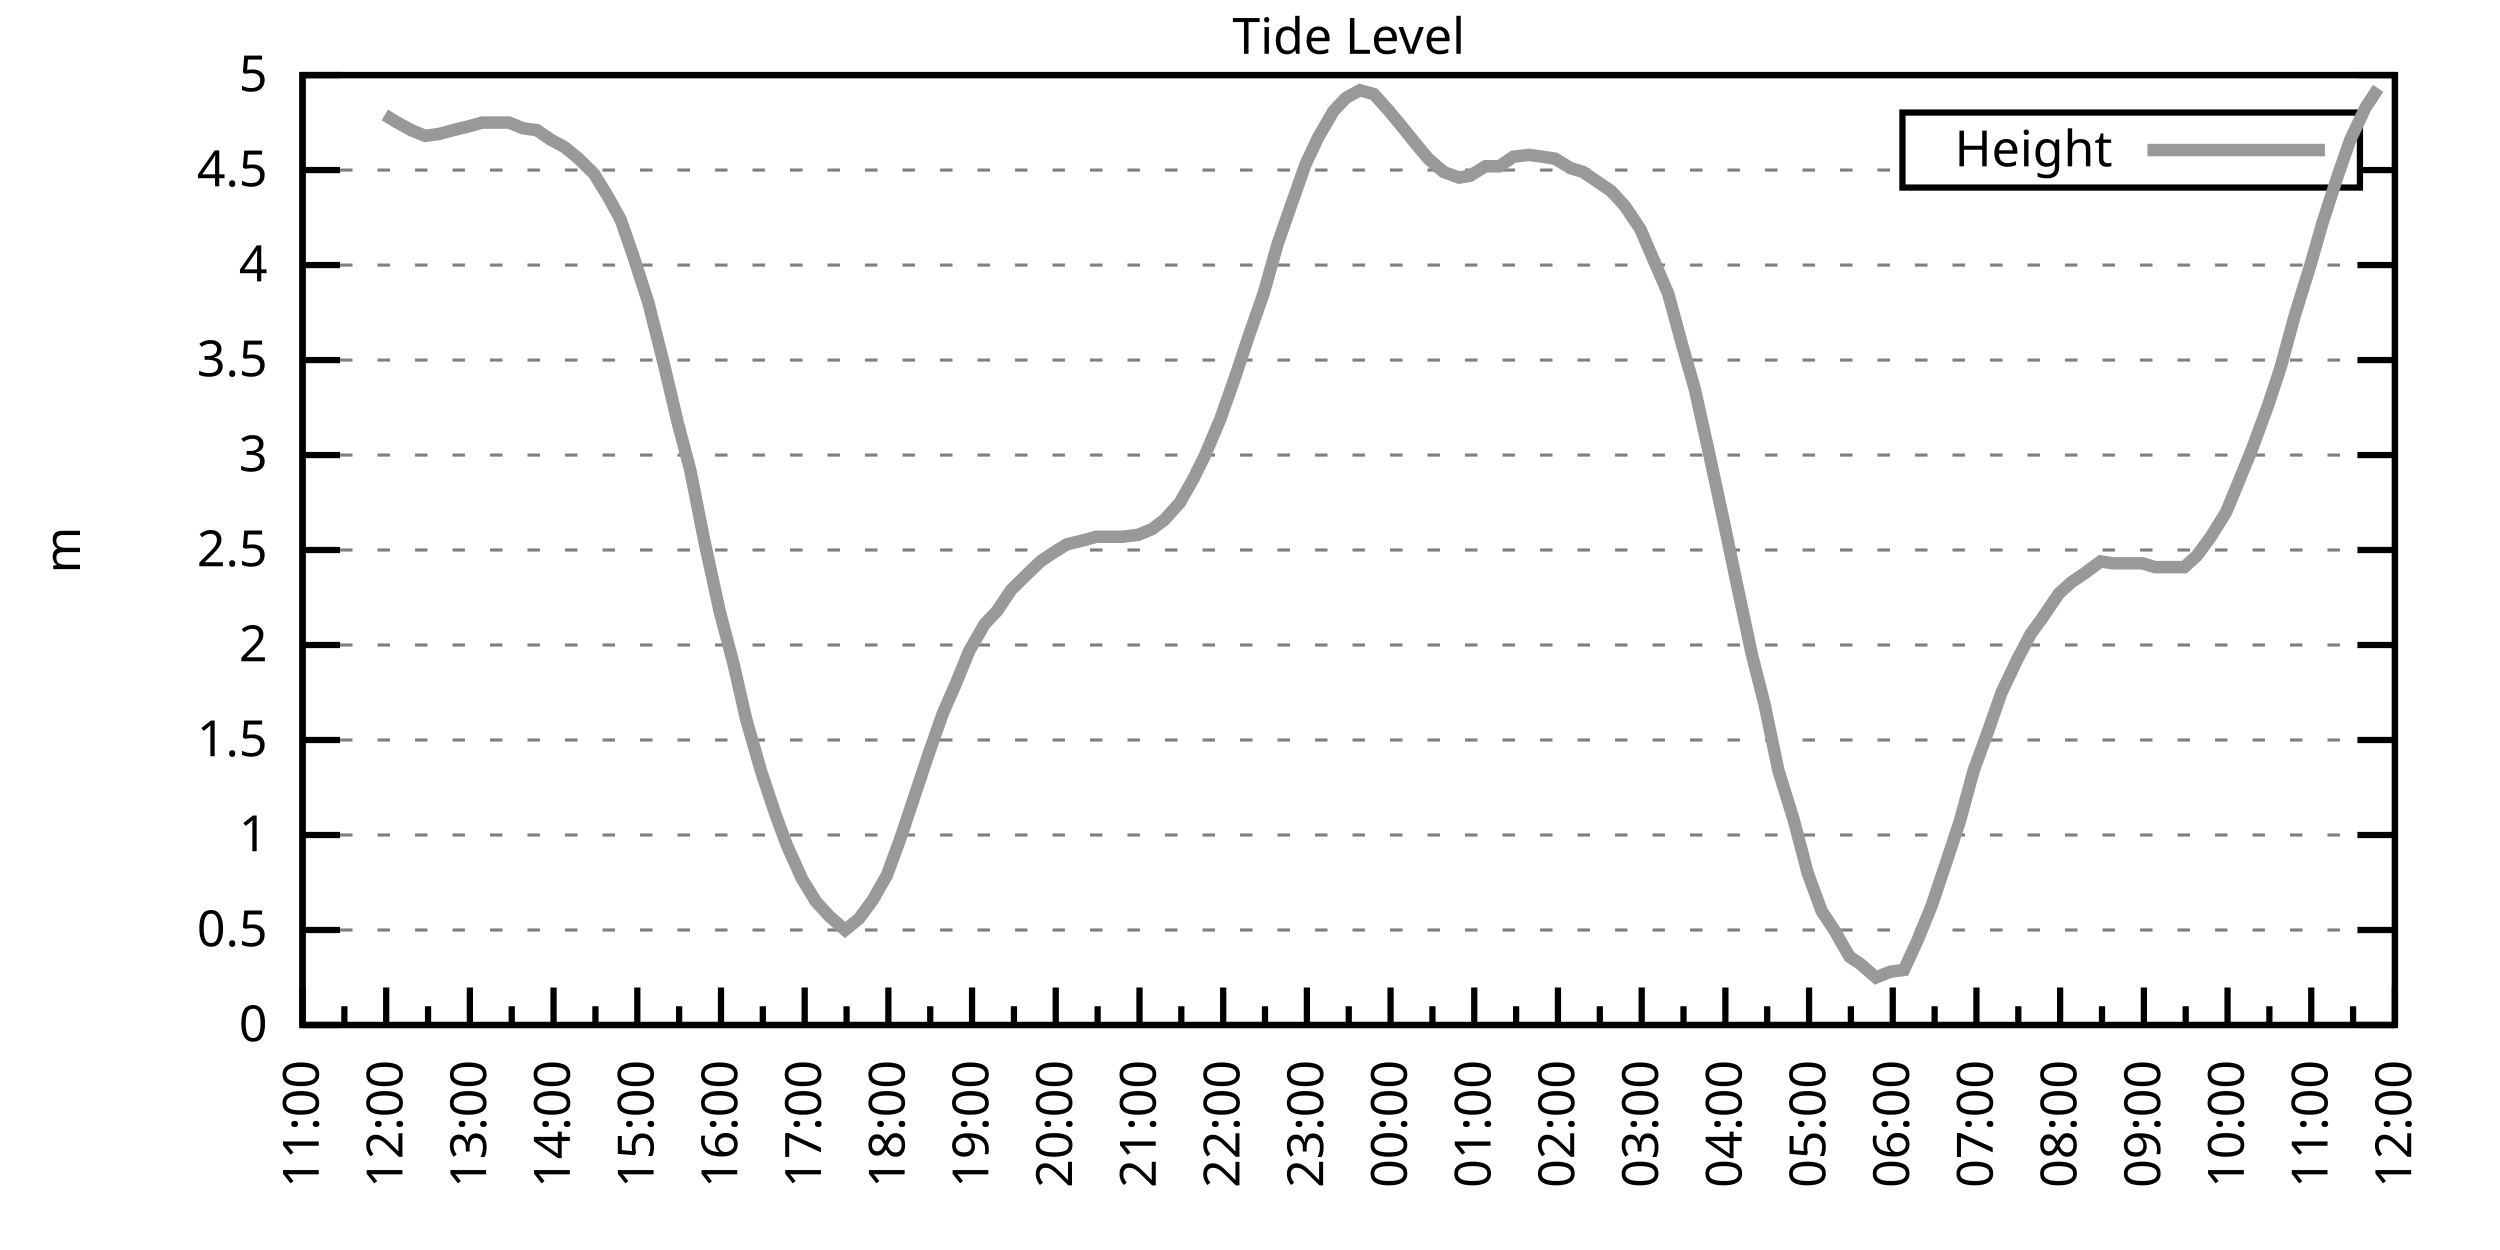
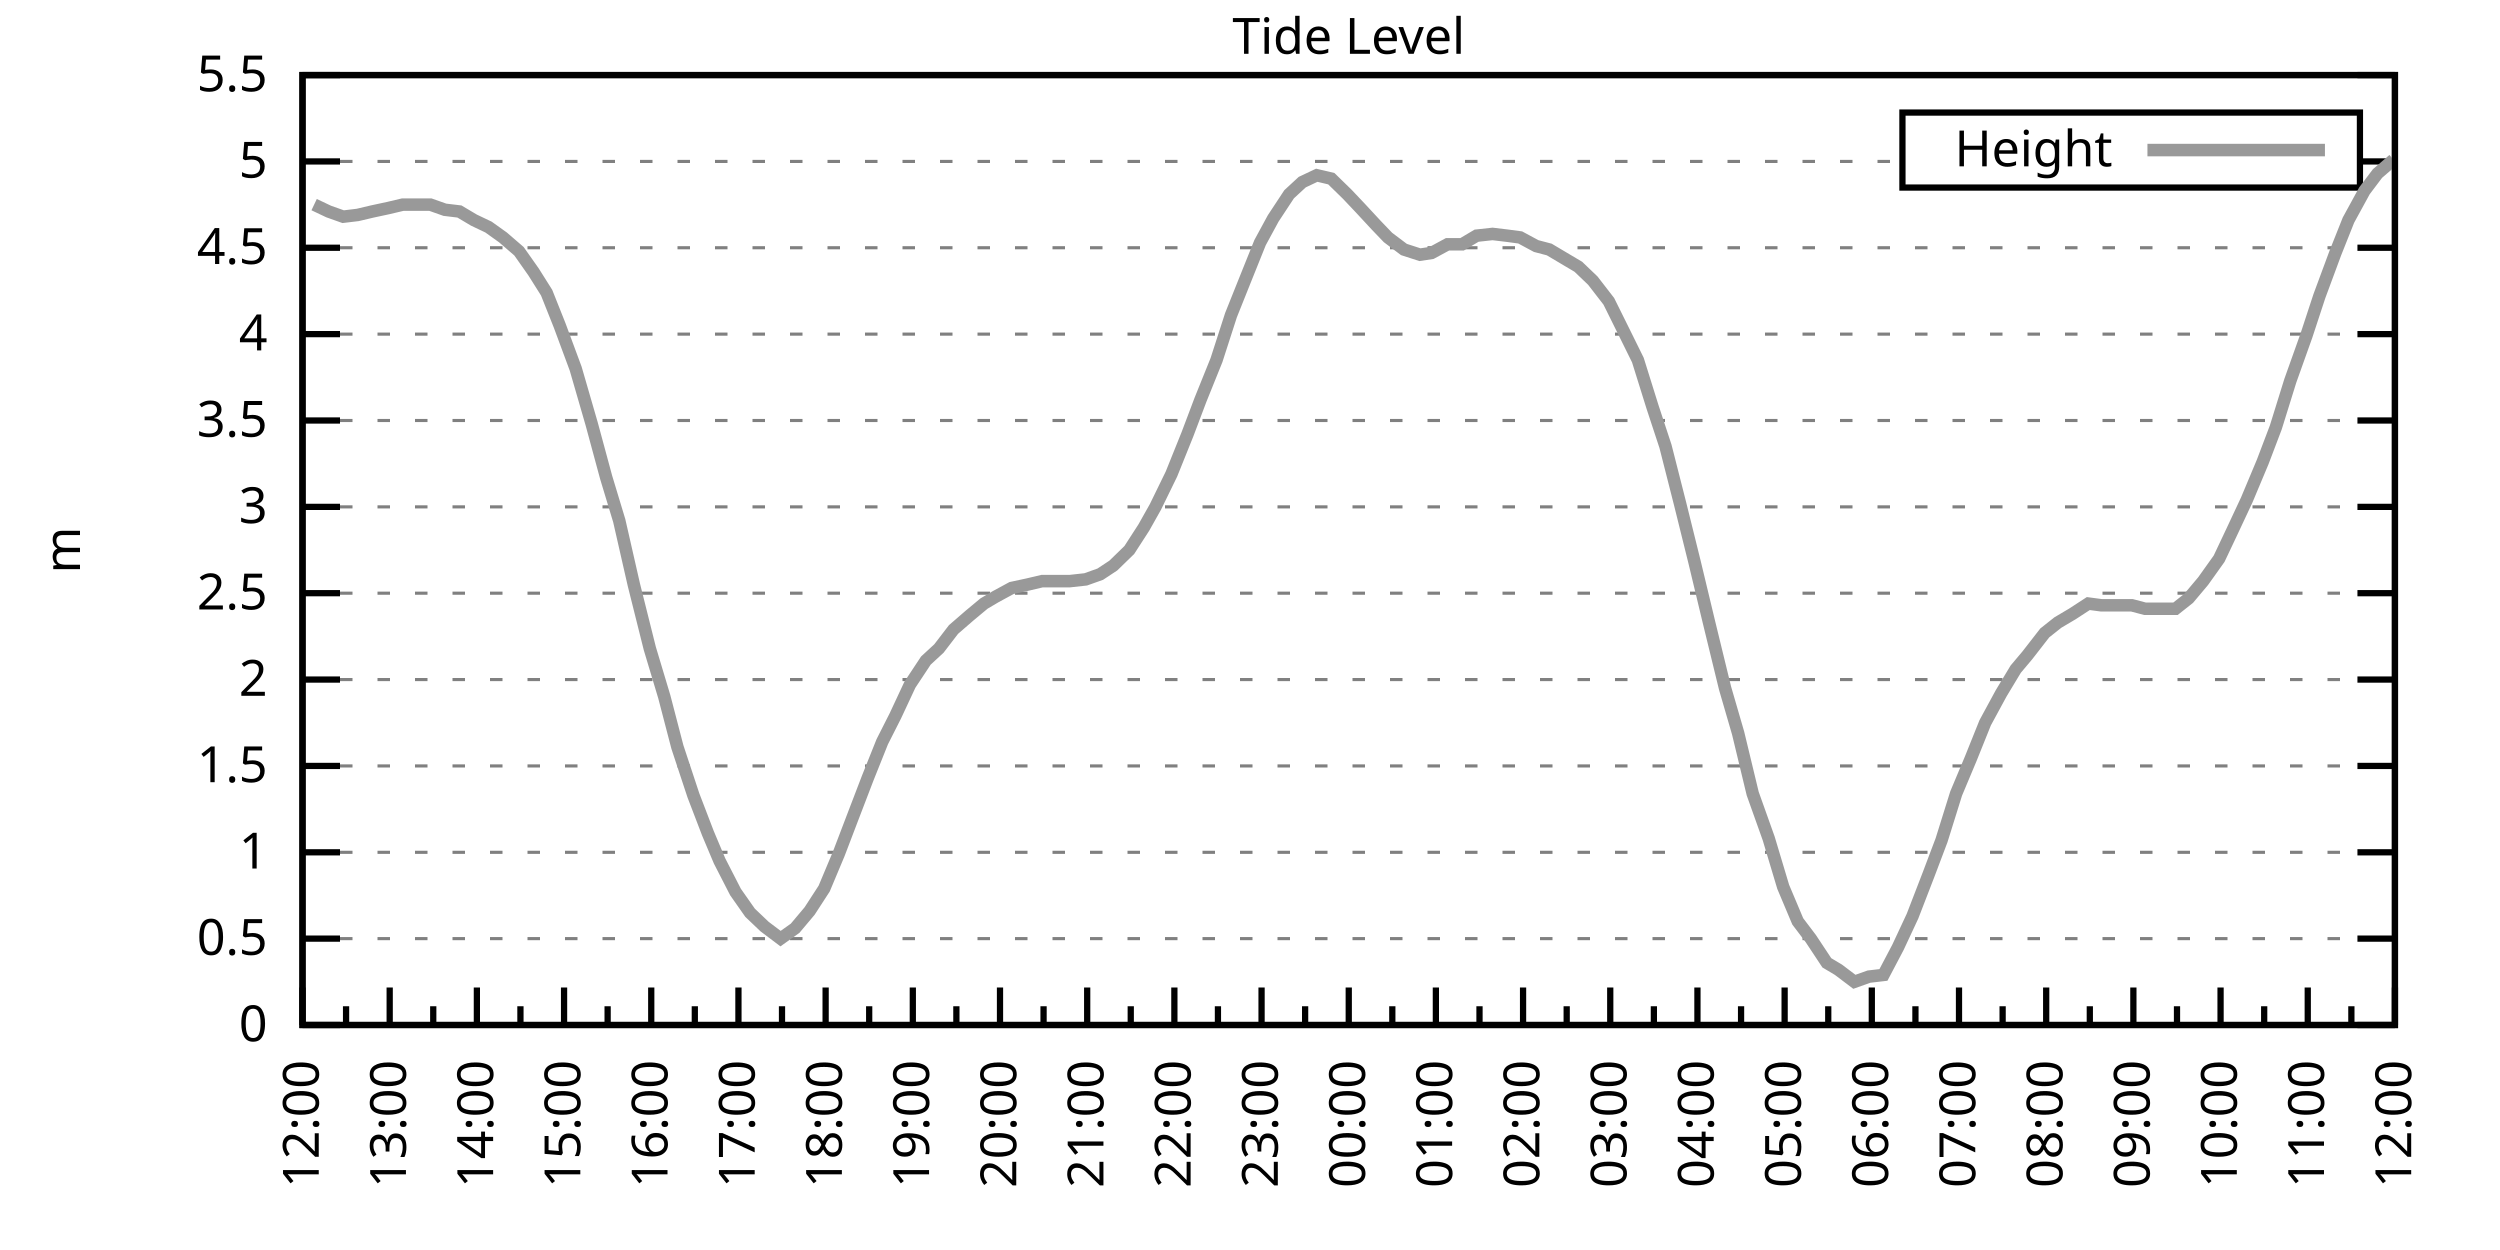
<svg xmlns="http://www.w3.org/2000/svg" xmlns:xlink="http://www.w3.org/1999/xlink" width="400" height="200" viewBox="0 0 400 200">
  <g id="gnuplot_canvas">
    <rect x="0" y="0" width="400" height="200" fill="none" />
    <defs>
      <circle id="gpDot" r="0.5" stroke-width="0.5" stroke="currentColor" />
      <path id="gpPt0" stroke-width="0.333" stroke="currentColor" d="M-1,0 h2 M0,-1 v2" />
      <path id="gpPt1" stroke-width="0.333" stroke="currentColor" d="M-1,-1 L1,1 M1,-1 L-1,1" />
      <path id="gpPt2" stroke-width="0.333" stroke="currentColor" d="M-1,0 L1,0 M0,-1 L0,1 M-1,-1 L1,1 M-1,1 L1,-1" />
      <rect id="gpPt3" stroke-width="0.333" stroke="currentColor" x="-1" y="-1" width="2" height="2" />
      <rect id="gpPt4" stroke-width="0.333" stroke="currentColor" fill="currentColor" x="-1" y="-1" width="2" height="2" />
      <circle id="gpPt5" stroke-width="0.333" stroke="currentColor" cx="0" cy="0" r="1" />
      <use xlink:href="#gpPt5" id="gpPt6" fill="currentColor" stroke="none" />
      <path id="gpPt7" stroke-width="0.333" stroke="currentColor" d="M0,-1.33 L-1.33,0.67 L1.33,0.67 z" />
      <use xlink:href="#gpPt7" id="gpPt8" fill="currentColor" stroke="none" />
      <use xlink:href="#gpPt7" id="gpPt9" stroke="currentColor" transform="rotate(180)" />
      <use xlink:href="#gpPt9" id="gpPt10" fill="currentColor" stroke="none" />
      <use xlink:href="#gpPt3" id="gpPt11" stroke="currentColor" transform="rotate(45)" />
      <use xlink:href="#gpPt11" id="gpPt12" fill="currentColor" stroke="none" />
      <path id="gpPt13" stroke-width="0.333" stroke="currentColor" d="M0,1.330 L1.265,0.411 L0.782,-1.067 L-0.782,-1.076 L-1.265,0.411 z" />
      <use xlink:href="#gpPt13" id="gpPt14" fill="currentColor" stroke="none" />
      <filter id="textbox" filterUnits="objectBoundingBox" x="0" y="0" height="1" width="1">
        <feFlood flood-color="white" flood-opacity="1" result="bgnd" />
        <feComposite in="SourceGraphic" in2="bgnd" operator="atop" />
      </filter>
      <filter id="greybox" filterUnits="objectBoundingBox" x="0" y="0" height="1" width="1">
        <feFlood flood-color="lightgrey" flood-opacity="1" result="grey" />
        <feComposite in="SourceGraphic" in2="grey" operator="atop" />
      </filter>
    </defs>
    <g fill="none" color="white" stroke="currentColor" stroke-width="1.00" stroke-linecap="butt" stroke-linejoin="miter">
</g>
    <g fill="none" color="black" stroke="currentColor" stroke-width="1.00" stroke-linecap="butt" stroke-linejoin="miter">
      <g stroke="none" shape-rendering="crispEdges">
        <polygon fill="rgb(255, 255, 255)" points="48.40,164.00 383.18,164.00 383.18,12.02 48.40,12.02 " />
      </g>
    </g>
    <g fill="none" color="black" stroke="currentColor" stroke-width="1.00" stroke-linecap="butt" stroke-linejoin="miter">
</g>
    <g fill="none" color="black" stroke="black" stroke-width="0.50" stroke-linecap="butt" stroke-linejoin="miter">
</g>
    <g fill="none" color="gray" stroke="currentColor" stroke-width="0.50" stroke-linecap="butt" stroke-linejoin="miter">
      <path stroke="gray" stroke-dasharray="2,4" class="gridline" d="M48.40,164.00 L383.19,164.00  " />
    </g>
    <g fill="none" color="gray" stroke="gray" stroke-width="1.00" stroke-linecap="butt" stroke-linejoin="miter">
</g>
    <g fill="none" color="black" stroke="currentColor" stroke-width="1.00" stroke-linecap="butt" stroke-linejoin="miter">
      <path stroke="black" d="M48.40,164.00 L54.40,164.00 M383.19,164.00 L377.19,164.00  " />
      <g transform="translate(42.80,166.60)" stroke="none" fill="black" font-family="Sans" font-size="8.00" text-anchor="end">
        <text>
          <tspan font-family="Sans"> 0</tspan>
        </text>
      </g>
    </g>
    <g fill="none" color="black" stroke="currentColor" stroke-width="1.00" stroke-linecap="butt" stroke-linejoin="miter">
</g>
    <g fill="none" color="black" stroke="black" stroke-width="0.50" stroke-linecap="butt" stroke-linejoin="miter">
</g>
    <g fill="none" color="gray" stroke="currentColor" stroke-width="0.50" stroke-linecap="butt" stroke-linejoin="miter">
-       <path stroke="gray" stroke-dasharray="2,4" class="gridline" d="M48.40,148.80 L383.19,148.80  " />
-     </g>
-     <g fill="none" color="gray" stroke="gray" stroke-width="1.00" stroke-linecap="butt" stroke-linejoin="miter">
- </g>
-     <g fill="none" color="black" stroke="currentColor" stroke-width="1.00" stroke-linecap="butt" stroke-linejoin="miter">
-       <path stroke="black" d="M48.40,148.80 L54.40,148.80 M383.19,148.80 L377.19,148.80  " />
-       <g transform="translate(42.80,151.40)" stroke="none" fill="black" font-family="Sans" font-size="8.00" text-anchor="end">
+       <path stroke="gray" stroke-dasharray="2,4" class="gridline" d="M48.40,150.18 L383.19,150.18  " />
+     </g>
+     <g fill="none" color="gray" stroke="gray" stroke-width="1.00" stroke-linecap="butt" stroke-linejoin="miter">
+ </g>
+     <g fill="none" color="black" stroke="currentColor" stroke-width="1.00" stroke-linecap="butt" stroke-linejoin="miter">
+       <path stroke="black" d="M48.40,150.18 L54.40,150.18 M383.19,150.18 L377.19,150.18  " />
+       <g transform="translate(42.80,152.78)" stroke="none" fill="black" font-family="Sans" font-size="8.00" text-anchor="end">
        <text>
          <tspan font-family="Sans"> 0.5</tspan>
        </text>
      </g>
    </g>
    <g fill="none" color="black" stroke="currentColor" stroke-width="1.00" stroke-linecap="butt" stroke-linejoin="miter">
</g>
    <g fill="none" color="black" stroke="black" stroke-width="0.50" stroke-linecap="butt" stroke-linejoin="miter">
</g>
    <g fill="none" color="gray" stroke="currentColor" stroke-width="0.50" stroke-linecap="butt" stroke-linejoin="miter">
-       <path stroke="gray" stroke-dasharray="2,4" class="gridline" d="M48.40,133.60 L383.19,133.60  " />
-     </g>
-     <g fill="none" color="gray" stroke="gray" stroke-width="1.00" stroke-linecap="butt" stroke-linejoin="miter">
- </g>
-     <g fill="none" color="black" stroke="currentColor" stroke-width="1.00" stroke-linecap="butt" stroke-linejoin="miter">
-       <path stroke="black" d="M48.40,133.60 L54.40,133.60 M383.19,133.60 L377.19,133.60  " />
-       <g transform="translate(42.80,136.20)" stroke="none" fill="black" font-family="Sans" font-size="8.00" text-anchor="end">
+       <path stroke="gray" stroke-dasharray="2,4" class="gridline" d="M48.40,136.37 L383.19,136.37  " />
+     </g>
+     <g fill="none" color="gray" stroke="gray" stroke-width="1.00" stroke-linecap="butt" stroke-linejoin="miter">
+ </g>
+     <g fill="none" color="black" stroke="currentColor" stroke-width="1.00" stroke-linecap="butt" stroke-linejoin="miter">
+       <path stroke="black" d="M48.40,136.37 L54.40,136.37 M383.19,136.37 L377.19,136.37  " />
+       <g transform="translate(42.80,138.97)" stroke="none" fill="black" font-family="Sans" font-size="8.00" text-anchor="end">
        <text>
          <tspan font-family="Sans"> 1</tspan>
        </text>
      </g>
    </g>
    <g fill="none" color="black" stroke="currentColor" stroke-width="1.00" stroke-linecap="butt" stroke-linejoin="miter">
</g>
    <g fill="none" color="black" stroke="black" stroke-width="0.50" stroke-linecap="butt" stroke-linejoin="miter">
</g>
    <g fill="none" color="gray" stroke="currentColor" stroke-width="0.50" stroke-linecap="butt" stroke-linejoin="miter">
-       <path stroke="gray" stroke-dasharray="2,4" class="gridline" d="M48.40,118.40 L383.19,118.40  " />
-     </g>
-     <g fill="none" color="gray" stroke="gray" stroke-width="1.00" stroke-linecap="butt" stroke-linejoin="miter">
- </g>
-     <g fill="none" color="black" stroke="currentColor" stroke-width="1.00" stroke-linecap="butt" stroke-linejoin="miter">
-       <path stroke="black" d="M48.40,118.40 L54.40,118.40 M383.19,118.40 L377.19,118.40  " />
-       <g transform="translate(42.80,121.00)" stroke="none" fill="black" font-family="Sans" font-size="8.00" text-anchor="end">
+       <path stroke="gray" stroke-dasharray="2,4" class="gridline" d="M48.40,122.55 L383.19,122.55  " />
+     </g>
+     <g fill="none" color="gray" stroke="gray" stroke-width="1.00" stroke-linecap="butt" stroke-linejoin="miter">
+ </g>
+     <g fill="none" color="black" stroke="currentColor" stroke-width="1.00" stroke-linecap="butt" stroke-linejoin="miter">
+       <path stroke="black" d="M48.40,122.55 L54.40,122.55 M383.19,122.55 L377.19,122.55  " />
+       <g transform="translate(42.80,125.15)" stroke="none" fill="black" font-family="Sans" font-size="8.00" text-anchor="end">
        <text>
          <tspan font-family="Sans"> 1.5</tspan>
        </text>
      </g>
    </g>
    <g fill="none" color="black" stroke="currentColor" stroke-width="1.00" stroke-linecap="butt" stroke-linejoin="miter">
</g>
    <g fill="none" color="black" stroke="black" stroke-width="0.50" stroke-linecap="butt" stroke-linejoin="miter">
</g>
    <g fill="none" color="gray" stroke="currentColor" stroke-width="0.50" stroke-linecap="butt" stroke-linejoin="miter">
-       <path stroke="gray" stroke-dasharray="2,4" class="gridline" d="M48.40,103.20 L383.19,103.20  " />
-     </g>
-     <g fill="none" color="gray" stroke="gray" stroke-width="1.00" stroke-linecap="butt" stroke-linejoin="miter">
- </g>
-     <g fill="none" color="black" stroke="currentColor" stroke-width="1.00" stroke-linecap="butt" stroke-linejoin="miter">
-       <path stroke="black" d="M48.40,103.20 L54.40,103.20 M383.19,103.20 L377.19,103.20  " />
-       <g transform="translate(42.80,105.80)" stroke="none" fill="black" font-family="Sans" font-size="8.00" text-anchor="end">
+       <path stroke="gray" stroke-dasharray="2,4" class="gridline" d="M48.40,108.73 L383.19,108.73  " />
+     </g>
+     <g fill="none" color="gray" stroke="gray" stroke-width="1.00" stroke-linecap="butt" stroke-linejoin="miter">
+ </g>
+     <g fill="none" color="black" stroke="currentColor" stroke-width="1.00" stroke-linecap="butt" stroke-linejoin="miter">
+       <path stroke="black" d="M48.40,108.73 L54.40,108.73 M383.19,108.73 L377.19,108.73  " />
+       <g transform="translate(42.80,111.33)" stroke="none" fill="black" font-family="Sans" font-size="8.00" text-anchor="end">
        <text>
          <tspan font-family="Sans"> 2</tspan>
        </text>
      </g>
    </g>
    <g fill="none" color="black" stroke="currentColor" stroke-width="1.00" stroke-linecap="butt" stroke-linejoin="miter">
</g>
    <g fill="none" color="black" stroke="black" stroke-width="0.50" stroke-linecap="butt" stroke-linejoin="miter">
</g>
    <g fill="none" color="gray" stroke="currentColor" stroke-width="0.50" stroke-linecap="butt" stroke-linejoin="miter">
-       <path stroke="gray" stroke-dasharray="2,4" class="gridline" d="M48.40,88.00 L383.19,88.00  " />
-     </g>
-     <g fill="none" color="gray" stroke="gray" stroke-width="1.00" stroke-linecap="butt" stroke-linejoin="miter">
- </g>
-     <g fill="none" color="black" stroke="currentColor" stroke-width="1.00" stroke-linecap="butt" stroke-linejoin="miter">
-       <path stroke="black" d="M48.40,88.00 L54.40,88.00 M383.19,88.00 L377.19,88.00  " />
-       <g transform="translate(42.80,90.60)" stroke="none" fill="black" font-family="Sans" font-size="8.00" text-anchor="end">
+       <path stroke="gray" stroke-dasharray="2,4" class="gridline" d="M48.40,94.91 L383.19,94.91  " />
+     </g>
+     <g fill="none" color="gray" stroke="gray" stroke-width="1.00" stroke-linecap="butt" stroke-linejoin="miter">
+ </g>
+     <g fill="none" color="black" stroke="currentColor" stroke-width="1.00" stroke-linecap="butt" stroke-linejoin="miter">
+       <path stroke="black" d="M48.40,94.91 L54.40,94.91 M383.19,94.91 L377.19,94.91  " />
+       <g transform="translate(42.80,97.51)" stroke="none" fill="black" font-family="Sans" font-size="8.00" text-anchor="end">
        <text>
          <tspan font-family="Sans"> 2.5</tspan>
        </text>
      </g>
    </g>
    <g fill="none" color="black" stroke="currentColor" stroke-width="1.00" stroke-linecap="butt" stroke-linejoin="miter">
</g>
    <g fill="none" color="black" stroke="black" stroke-width="0.50" stroke-linecap="butt" stroke-linejoin="miter">
</g>
    <g fill="none" color="gray" stroke="currentColor" stroke-width="0.50" stroke-linecap="butt" stroke-linejoin="miter">
-       <path stroke="gray" stroke-dasharray="2,4" class="gridline" d="M48.40,72.81 L383.19,72.81  " />
-     </g>
-     <g fill="none" color="gray" stroke="gray" stroke-width="1.00" stroke-linecap="butt" stroke-linejoin="miter">
- </g>
-     <g fill="none" color="black" stroke="currentColor" stroke-width="1.00" stroke-linecap="butt" stroke-linejoin="miter">
-       <path stroke="black" d="M48.40,72.81 L54.40,72.81 M383.19,72.81 L377.19,72.81  " />
-       <g transform="translate(42.80,75.41)" stroke="none" fill="black" font-family="Sans" font-size="8.00" text-anchor="end">
+       <path stroke="gray" stroke-dasharray="2,4" class="gridline" d="M48.40,81.10 L383.19,81.10  " />
+     </g>
+     <g fill="none" color="gray" stroke="gray" stroke-width="1.00" stroke-linecap="butt" stroke-linejoin="miter">
+ </g>
+     <g fill="none" color="black" stroke="currentColor" stroke-width="1.00" stroke-linecap="butt" stroke-linejoin="miter">
+       <path stroke="black" d="M48.40,81.10 L54.40,81.10 M383.19,81.10 L377.19,81.10  " />
+       <g transform="translate(42.80,83.70)" stroke="none" fill="black" font-family="Sans" font-size="8.00" text-anchor="end">
        <text>
          <tspan font-family="Sans"> 3</tspan>
        </text>
      </g>
    </g>
    <g fill="none" color="black" stroke="currentColor" stroke-width="1.00" stroke-linecap="butt" stroke-linejoin="miter">
</g>
    <g fill="none" color="black" stroke="black" stroke-width="0.50" stroke-linecap="butt" stroke-linejoin="miter">
</g>
    <g fill="none" color="gray" stroke="currentColor" stroke-width="0.50" stroke-linecap="butt" stroke-linejoin="miter">
-       <path stroke="gray" stroke-dasharray="2,4" class="gridline" d="M48.40,57.61 L383.19,57.61  " />
-     </g>
-     <g fill="none" color="gray" stroke="gray" stroke-width="1.00" stroke-linecap="butt" stroke-linejoin="miter">
- </g>
-     <g fill="none" color="black" stroke="currentColor" stroke-width="1.00" stroke-linecap="butt" stroke-linejoin="miter">
-       <path stroke="black" d="M48.40,57.61 L54.40,57.61 M383.19,57.61 L377.19,57.61  " />
-       <g transform="translate(42.80,60.21)" stroke="none" fill="black" font-family="Sans" font-size="8.00" text-anchor="end">
+       <path stroke="gray" stroke-dasharray="2,4" class="gridline" d="M48.40,67.28 L383.19,67.28  " />
+     </g>
+     <g fill="none" color="gray" stroke="gray" stroke-width="1.00" stroke-linecap="butt" stroke-linejoin="miter">
+ </g>
+     <g fill="none" color="black" stroke="currentColor" stroke-width="1.00" stroke-linecap="butt" stroke-linejoin="miter">
+       <path stroke="black" d="M48.40,67.28 L54.40,67.28 M383.19,67.28 L377.19,67.28  " />
+       <g transform="translate(42.80,69.88)" stroke="none" fill="black" font-family="Sans" font-size="8.00" text-anchor="end">
        <text>
          <tspan font-family="Sans"> 3.5</tspan>
        </text>
      </g>
    </g>
    <g fill="none" color="black" stroke="currentColor" stroke-width="1.00" stroke-linecap="butt" stroke-linejoin="miter">
</g>
    <g fill="none" color="black" stroke="black" stroke-width="0.50" stroke-linecap="butt" stroke-linejoin="miter">
</g>
    <g fill="none" color="gray" stroke="currentColor" stroke-width="0.50" stroke-linecap="butt" stroke-linejoin="miter">
-       <path stroke="gray" stroke-dasharray="2,4" class="gridline" d="M48.40,42.41 L383.19,42.41  " />
-     </g>
-     <g fill="none" color="gray" stroke="gray" stroke-width="1.00" stroke-linecap="butt" stroke-linejoin="miter">
- </g>
-     <g fill="none" color="black" stroke="currentColor" stroke-width="1.00" stroke-linecap="butt" stroke-linejoin="miter">
-       <path stroke="black" d="M48.40,42.41 L54.40,42.41 M383.19,42.41 L377.19,42.41  " />
-       <g transform="translate(42.80,45.01)" stroke="none" fill="black" font-family="Sans" font-size="8.00" text-anchor="end">
+       <path stroke="gray" stroke-dasharray="2,4" class="gridline" d="M48.40,53.46 L383.19,53.46  " />
+     </g>
+     <g fill="none" color="gray" stroke="gray" stroke-width="1.00" stroke-linecap="butt" stroke-linejoin="miter">
+ </g>
+     <g fill="none" color="black" stroke="currentColor" stroke-width="1.00" stroke-linecap="butt" stroke-linejoin="miter">
+       <path stroke="black" d="M48.40,53.46 L54.40,53.46 M383.19,53.46 L377.19,53.46  " />
+       <g transform="translate(42.80,56.06)" stroke="none" fill="black" font-family="Sans" font-size="8.00" text-anchor="end">
        <text>
          <tspan font-family="Sans"> 4</tspan>
        </text>
      </g>
    </g>
    <g fill="none" color="black" stroke="currentColor" stroke-width="1.00" stroke-linecap="butt" stroke-linejoin="miter">
</g>
    <g fill="none" color="black" stroke="black" stroke-width="0.50" stroke-linecap="butt" stroke-linejoin="miter">
</g>
    <g fill="none" color="gray" stroke="currentColor" stroke-width="0.50" stroke-linecap="butt" stroke-linejoin="miter">
-       <path stroke="gray" stroke-dasharray="2,4" class="gridline" d="M48.40,27.21 L304.39,27.21 M377.59,27.21 L383.19,27.21  " />
-     </g>
-     <g fill="none" color="gray" stroke="gray" stroke-width="1.00" stroke-linecap="butt" stroke-linejoin="miter">
- </g>
-     <g fill="none" color="black" stroke="currentColor" stroke-width="1.00" stroke-linecap="butt" stroke-linejoin="miter">
-       <path stroke="black" d="M48.40,27.21 L54.40,27.21 M383.19,27.21 L377.19,27.21  " />
-       <g transform="translate(42.80,29.81)" stroke="none" fill="black" font-family="Sans" font-size="8.00" text-anchor="end">
+       <path stroke="gray" stroke-dasharray="2,4" class="gridline" d="M48.40,39.64 L383.19,39.64  " />
+     </g>
+     <g fill="none" color="gray" stroke="gray" stroke-width="1.00" stroke-linecap="butt" stroke-linejoin="miter">
+ </g>
+     <g fill="none" color="black" stroke="currentColor" stroke-width="1.00" stroke-linecap="butt" stroke-linejoin="miter">
+       <path stroke="black" d="M48.40,39.64 L54.40,39.64 M383.19,39.64 L377.19,39.64  " />
+       <g transform="translate(42.80,42.24)" stroke="none" fill="black" font-family="Sans" font-size="8.00" text-anchor="end">
        <text>
          <tspan font-family="Sans"> 4.5</tspan>
+         </text>
+       </g>
+     </g>
+     <g fill="none" color="black" stroke="currentColor" stroke-width="1.00" stroke-linecap="butt" stroke-linejoin="miter">
+ </g>
+     <g fill="none" color="black" stroke="black" stroke-width="0.50" stroke-linecap="butt" stroke-linejoin="miter">
+ </g>
+     <g fill="none" color="gray" stroke="currentColor" stroke-width="0.50" stroke-linecap="butt" stroke-linejoin="miter">
+       <path stroke="gray" stroke-dasharray="2,4" class="gridline" d="M48.40,25.83 L304.39,25.83 M377.59,25.83 L383.19,25.83  " />
+     </g>
+     <g fill="none" color="gray" stroke="gray" stroke-width="1.00" stroke-linecap="butt" stroke-linejoin="miter">
+ </g>
+     <g fill="none" color="black" stroke="currentColor" stroke-width="1.00" stroke-linecap="butt" stroke-linejoin="miter">
+       <path stroke="black" d="M48.40,25.83 L54.40,25.83 M383.19,25.83 L377.19,25.83  " />
+       <g transform="translate(42.80,28.43)" stroke="none" fill="black" font-family="Sans" font-size="8.00" text-anchor="end">
+         <text>
+           <tspan font-family="Sans"> 5</tspan>
        </text>
      </g>
    </g>
    <g fill="none" color="black" stroke="currentColor" stroke-width="1.00" stroke-linecap="butt" stroke-linejoin="miter">
</g>
    <g fill="none" color="black" stroke="black" stroke-width="0.50" stroke-linecap="butt" stroke-linejoin="miter">
</g>
    <g fill="none" color="gray" stroke="currentColor" stroke-width="0.50" stroke-linecap="butt" stroke-linejoin="miter">
      <path stroke="gray" stroke-dasharray="2,4" class="gridline" d="M48.40,12.01 L383.19,12.01  " />
    </g>
    <g fill="none" color="gray" stroke="gray" stroke-width="1.00" stroke-linecap="butt" stroke-linejoin="miter">
</g>
    <g fill="none" color="black" stroke="currentColor" stroke-width="1.00" stroke-linecap="butt" stroke-linejoin="miter">
      <path stroke="black" d="M48.40,12.01 L54.40,12.01 M383.19,12.01 L377.19,12.01  " />
      <g transform="translate(42.80,14.61)" stroke="none" fill="black" font-family="Sans" font-size="8.00" text-anchor="end">
        <text>
-           <tspan font-family="Sans"> 5</tspan>
+           <tspan font-family="Sans"> 5.5</tspan>
        </text>
      </g>
    </g>
    <g fill="none" color="black" stroke="currentColor" stroke-width="1.00" stroke-linecap="butt" stroke-linejoin="miter">
      <path stroke="black" d="M48.40,164.00 L48.40,158.00  " />
      <g transform="translate(51.00,169.60) rotate(270)" stroke="none" fill="black" font-family="Sans" font-size="8.00" text-anchor="end">
        <text>
+           <tspan font-family="Sans">12:00</tspan>
+         </text>
+       </g>
+     </g>
+     <g fill="none" color="black" stroke="currentColor" stroke-width="1.00" stroke-linecap="butt" stroke-linejoin="miter">
+       <path stroke="black" d="M55.37,164.00 L55.37,161.00 M62.35,164.00 L62.35,158.00  " />
+       <g transform="translate(64.95,169.60) rotate(270)" stroke="none" fill="black" font-family="Sans" font-size="8.00" text-anchor="end">
+         <text>
+           <tspan font-family="Sans">13:00</tspan>
+         </text>
+       </g>
+     </g>
+     <g fill="none" color="black" stroke="currentColor" stroke-width="1.00" stroke-linecap="butt" stroke-linejoin="miter">
+       <path stroke="black" d="M69.32,164.00 L69.32,161.00 M76.30,164.00 L76.30,158.00  " />
+       <g transform="translate(78.90,169.60) rotate(270)" stroke="none" fill="black" font-family="Sans" font-size="8.00" text-anchor="end">
+         <text>
+           <tspan font-family="Sans">14:00</tspan>
+         </text>
+       </g>
+     </g>
+     <g fill="none" color="black" stroke="currentColor" stroke-width="1.00" stroke-linecap="butt" stroke-linejoin="miter">
+       <path stroke="black" d="M83.27,164.00 L83.27,161.00 M90.25,164.00 L90.25,158.00  " />
+       <g transform="translate(92.85,169.60) rotate(270)" stroke="none" fill="black" font-family="Sans" font-size="8.00" text-anchor="end">
+         <text>
+           <tspan font-family="Sans">15:00</tspan>
+         </text>
+       </g>
+     </g>
+     <g fill="none" color="black" stroke="currentColor" stroke-width="1.00" stroke-linecap="butt" stroke-linejoin="miter">
+       <path stroke="black" d="M97.22,164.00 L97.22,161.00 M104.20,164.00 L104.20,158.00  " />
+       <g transform="translate(106.80,169.60) rotate(270)" stroke="none" fill="black" font-family="Sans" font-size="8.00" text-anchor="end">
+         <text>
+           <tspan font-family="Sans">16:00</tspan>
+         </text>
+       </g>
+     </g>
+     <g fill="none" color="black" stroke="currentColor" stroke-width="1.00" stroke-linecap="butt" stroke-linejoin="miter">
+       <path stroke="black" d="M111.17,164.00 L111.17,161.00 M118.15,164.00 L118.15,158.00  " />
+       <g transform="translate(120.75,169.60) rotate(270)" stroke="none" fill="black" font-family="Sans" font-size="8.00" text-anchor="end">
+         <text>
+           <tspan font-family="Sans">17:00</tspan>
+         </text>
+       </g>
+     </g>
+     <g fill="none" color="black" stroke="currentColor" stroke-width="1.00" stroke-linecap="butt" stroke-linejoin="miter">
+       <path stroke="black" d="M125.12,164.00 L125.12,161.00 M132.10,164.00 L132.10,158.00  " />
+       <g transform="translate(134.70,169.60) rotate(270)" stroke="none" fill="black" font-family="Sans" font-size="8.00" text-anchor="end">
+         <text>
+           <tspan font-family="Sans">18:00</tspan>
+         </text>
+       </g>
+     </g>
+     <g fill="none" color="black" stroke="currentColor" stroke-width="1.00" stroke-linecap="butt" stroke-linejoin="miter">
+       <path stroke="black" d="M139.07,164.00 L139.07,161.00 M146.05,164.00 L146.05,158.00  " />
+       <g transform="translate(148.65,169.60) rotate(270)" stroke="none" fill="black" font-family="Sans" font-size="8.00" text-anchor="end">
+         <text>
+           <tspan font-family="Sans">19:00</tspan>
+         </text>
+       </g>
+     </g>
+     <g fill="none" color="black" stroke="currentColor" stroke-width="1.00" stroke-linecap="butt" stroke-linejoin="miter">
+       <path stroke="black" d="M153.02,164.00 L153.02,161.00 M160.00,164.00 L160.00,158.00  " />
+       <g transform="translate(162.60,169.60) rotate(270)" stroke="none" fill="black" font-family="Sans" font-size="8.00" text-anchor="end">
+         <text>
+           <tspan font-family="Sans">20:00</tspan>
+         </text>
+       </g>
+     </g>
+     <g fill="none" color="black" stroke="currentColor" stroke-width="1.00" stroke-linecap="butt" stroke-linejoin="miter">
+       <path stroke="black" d="M166.97,164.00 L166.97,161.00 M173.95,164.00 L173.95,158.00  " />
+       <g transform="translate(176.55,169.60) rotate(270)" stroke="none" fill="black" font-family="Sans" font-size="8.00" text-anchor="end">
+         <text>
+           <tspan font-family="Sans">21:00</tspan>
+         </text>
+       </g>
+     </g>
+     <g fill="none" color="black" stroke="currentColor" stroke-width="1.00" stroke-linecap="butt" stroke-linejoin="miter">
+       <path stroke="black" d="M180.92,164.00 L180.92,161.00 M187.90,164.00 L187.90,158.00  " />
+       <g transform="translate(190.50,169.60) rotate(270)" stroke="none" fill="black" font-family="Sans" font-size="8.00" text-anchor="end">
+         <text>
+           <tspan font-family="Sans">22:00</tspan>
+         </text>
+       </g>
+     </g>
+     <g fill="none" color="black" stroke="currentColor" stroke-width="1.00" stroke-linecap="butt" stroke-linejoin="miter">
+       <path stroke="black" d="M194.87,164.00 L194.87,161.00 M201.85,164.00 L201.85,158.00  " />
+       <g transform="translate(204.45,169.60) rotate(270)" stroke="none" fill="black" font-family="Sans" font-size="8.00" text-anchor="end">
+         <text>
+           <tspan font-family="Sans">23:00</tspan>
+         </text>
+       </g>
+     </g>
+     <g fill="none" color="black" stroke="currentColor" stroke-width="1.00" stroke-linecap="butt" stroke-linejoin="miter">
+       <path stroke="black" d="M208.82,164.00 L208.82,161.00 M215.80,164.00 L215.80,158.00  " />
+       <g transform="translate(218.40,169.60) rotate(270)" stroke="none" fill="black" font-family="Sans" font-size="8.00" text-anchor="end">
+         <text>
+           <tspan font-family="Sans">00:00</tspan>
+         </text>
+       </g>
+     </g>
+     <g fill="none" color="black" stroke="currentColor" stroke-width="1.00" stroke-linecap="butt" stroke-linejoin="miter">
+       <path stroke="black" d="M222.77,164.00 L222.77,161.00 M229.74,164.00 L229.74,158.00  " />
+       <g transform="translate(232.34,169.60) rotate(270)" stroke="none" fill="black" font-family="Sans" font-size="8.00" text-anchor="end">
+         <text>
+           <tspan font-family="Sans">01:00</tspan>
+         </text>
+       </g>
+     </g>
+     <g fill="none" color="black" stroke="currentColor" stroke-width="1.00" stroke-linecap="butt" stroke-linejoin="miter">
+       <path stroke="black" d="M236.72,164.00 L236.72,161.00 M243.69,164.00 L243.69,158.00  " />
+       <g transform="translate(246.29,169.60) rotate(270)" stroke="none" fill="black" font-family="Sans" font-size="8.00" text-anchor="end">
+         <text>
+           <tspan font-family="Sans">02:00</tspan>
+         </text>
+       </g>
+     </g>
+     <g fill="none" color="black" stroke="currentColor" stroke-width="1.00" stroke-linecap="butt" stroke-linejoin="miter">
+       <path stroke="black" d="M250.67,164.00 L250.67,161.00 M257.64,164.00 L257.64,158.00  " />
+       <g transform="translate(260.24,169.60) rotate(270)" stroke="none" fill="black" font-family="Sans" font-size="8.00" text-anchor="end">
+         <text>
+           <tspan font-family="Sans">03:00</tspan>
+         </text>
+       </g>
+     </g>
+     <g fill="none" color="black" stroke="currentColor" stroke-width="1.00" stroke-linecap="butt" stroke-linejoin="miter">
+       <path stroke="black" d="M264.62,164.00 L264.62,161.00 M271.59,164.00 L271.59,158.00  " />
+       <g transform="translate(274.19,169.60) rotate(270)" stroke="none" fill="black" font-family="Sans" font-size="8.00" text-anchor="end">
+         <text>
+           <tspan font-family="Sans">04:00</tspan>
+         </text>
+       </g>
+     </g>
+     <g fill="none" color="black" stroke="currentColor" stroke-width="1.00" stroke-linecap="butt" stroke-linejoin="miter">
+       <path stroke="black" d="M278.57,164.00 L278.57,161.00 M285.54,164.00 L285.54,158.00  " />
+       <g transform="translate(288.14,169.60) rotate(270)" stroke="none" fill="black" font-family="Sans" font-size="8.00" text-anchor="end">
+         <text>
+           <tspan font-family="Sans">05:00</tspan>
+         </text>
+       </g>
+     </g>
+     <g fill="none" color="black" stroke="currentColor" stroke-width="1.00" stroke-linecap="butt" stroke-linejoin="miter">
+       <path stroke="black" d="M292.52,164.00 L292.52,161.00 M299.49,164.00 L299.49,158.00  " />
+       <g transform="translate(302.09,169.60) rotate(270)" stroke="none" fill="black" font-family="Sans" font-size="8.00" text-anchor="end">
+         <text>
+           <tspan font-family="Sans">06:00</tspan>
+         </text>
+       </g>
+     </g>
+     <g fill="none" color="black" stroke="currentColor" stroke-width="1.00" stroke-linecap="butt" stroke-linejoin="miter">
+       <path stroke="black" d="M306.47,164.00 L306.47,161.00 M313.44,164.00 L313.44,158.00  " />
+       <g transform="translate(316.04,169.60) rotate(270)" stroke="none" fill="black" font-family="Sans" font-size="8.00" text-anchor="end">
+         <text>
+           <tspan font-family="Sans">07:00</tspan>
+         </text>
+       </g>
+     </g>
+     <g fill="none" color="black" stroke="currentColor" stroke-width="1.00" stroke-linecap="butt" stroke-linejoin="miter">
+       <path stroke="black" d="M320.42,164.00 L320.42,161.00 M327.39,164.00 L327.39,158.00  " />
+       <g transform="translate(329.99,169.60) rotate(270)" stroke="none" fill="black" font-family="Sans" font-size="8.00" text-anchor="end">
+         <text>
+           <tspan font-family="Sans">08:00</tspan>
+         </text>
+       </g>
+     </g>
+     <g fill="none" color="black" stroke="currentColor" stroke-width="1.00" stroke-linecap="butt" stroke-linejoin="miter">
+       <path stroke="black" d="M334.37,164.00 L334.37,161.00 M341.34,164.00 L341.34,158.00  " />
+       <g transform="translate(343.94,169.60) rotate(270)" stroke="none" fill="black" font-family="Sans" font-size="8.00" text-anchor="end">
+         <text>
+           <tspan font-family="Sans">09:00</tspan>
+         </text>
+       </g>
+     </g>
+     <g fill="none" color="black" stroke="currentColor" stroke-width="1.00" stroke-linecap="butt" stroke-linejoin="miter">
+       <path stroke="black" d="M348.32,164.00 L348.32,161.00 M355.29,164.00 L355.29,158.00  " />
+       <g transform="translate(357.89,169.60) rotate(270)" stroke="none" fill="black" font-family="Sans" font-size="8.00" text-anchor="end">
+         <text>
+           <tspan font-family="Sans">10:00</tspan>
+         </text>
+       </g>
+     </g>
+     <g fill="none" color="black" stroke="currentColor" stroke-width="1.00" stroke-linecap="butt" stroke-linejoin="miter">
+       <path stroke="black" d="M362.27,164.00 L362.27,161.00 M369.24,164.00 L369.24,158.00  " />
+       <g transform="translate(371.84,169.60) rotate(270)" stroke="none" fill="black" font-family="Sans" font-size="8.00" text-anchor="end">
+         <text>
          <tspan font-family="Sans">11:00</tspan>
        </text>
      </g>
    </g>
    <g fill="none" color="black" stroke="currentColor" stroke-width="1.00" stroke-linecap="butt" stroke-linejoin="miter">
-       <path stroke="black" d="M55.10,164.00 L55.10,161.00 M61.79,164.00 L61.79,158.00  " />
-       <g transform="translate(64.39,169.60) rotate(270)" stroke="none" fill="black" font-family="Sans" font-size="8.00" text-anchor="end">
-         <text>
-           <tspan font-family="Sans">12:00</tspan>
-         </text>
-       </g>
-     </g>
-     <g fill="none" color="black" stroke="currentColor" stroke-width="1.00" stroke-linecap="butt" stroke-linejoin="miter">
-       <path stroke="black" d="M68.49,164.00 L68.49,161.00 M75.18,164.00 L75.18,158.00  " />
-       <g transform="translate(77.78,169.60) rotate(270)" stroke="none" fill="black" font-family="Sans" font-size="8.00" text-anchor="end">
-         <text>
-           <tspan font-family="Sans">13:00</tspan>
-         </text>
-       </g>
-     </g>
-     <g fill="none" color="black" stroke="currentColor" stroke-width="1.00" stroke-linecap="butt" stroke-linejoin="miter">
-       <path stroke="black" d="M81.88,164.00 L81.88,161.00 M88.57,164.00 L88.57,158.00  " />
-       <g transform="translate(91.17,169.60) rotate(270)" stroke="none" fill="black" font-family="Sans" font-size="8.00" text-anchor="end">
-         <text>
-           <tspan font-family="Sans">14:00</tspan>
-         </text>
-       </g>
-     </g>
-     <g fill="none" color="black" stroke="currentColor" stroke-width="1.00" stroke-linecap="butt" stroke-linejoin="miter">
-       <path stroke="black" d="M95.27,164.00 L95.27,161.00 M101.97,164.00 L101.97,158.00  " />
-       <g transform="translate(104.57,169.60) rotate(270)" stroke="none" fill="black" font-family="Sans" font-size="8.00" text-anchor="end">
-         <text>
-           <tspan font-family="Sans">15:00</tspan>
-         </text>
-       </g>
-     </g>
-     <g fill="none" color="black" stroke="currentColor" stroke-width="1.00" stroke-linecap="butt" stroke-linejoin="miter">
-       <path stroke="black" d="M108.66,164.00 L108.66,161.00 M115.36,164.00 L115.36,158.00  " />
-       <g transform="translate(117.96,169.60) rotate(270)" stroke="none" fill="black" font-family="Sans" font-size="8.00" text-anchor="end">
-         <text>
-           <tspan font-family="Sans">16:00</tspan>
-         </text>
-       </g>
-     </g>
-     <g fill="none" color="black" stroke="currentColor" stroke-width="1.00" stroke-linecap="butt" stroke-linejoin="miter">
-       <path stroke="black" d="M122.05,164.00 L122.05,161.00 M128.75,164.00 L128.75,158.00  " />
-       <g transform="translate(131.35,169.60) rotate(270)" stroke="none" fill="black" font-family="Sans" font-size="8.00" text-anchor="end">
-         <text>
-           <tspan font-family="Sans">17:00</tspan>
-         </text>
-       </g>
-     </g>
-     <g fill="none" color="black" stroke="currentColor" stroke-width="1.00" stroke-linecap="butt" stroke-linejoin="miter">
-       <path stroke="black" d="M135.45,164.00 L135.45,161.00 M142.14,164.00 L142.14,158.00  " />
-       <g transform="translate(144.74,169.60) rotate(270)" stroke="none" fill="black" font-family="Sans" font-size="8.00" text-anchor="end">
-         <text>
-           <tspan font-family="Sans">18:00</tspan>
-         </text>
-       </g>
-     </g>
-     <g fill="none" color="black" stroke="currentColor" stroke-width="1.00" stroke-linecap="butt" stroke-linejoin="miter">
-       <path stroke="black" d="M148.84,164.00 L148.84,161.00 M155.53,164.00 L155.53,158.00  " />
-       <g transform="translate(158.13,169.60) rotate(270)" stroke="none" fill="black" font-family="Sans" font-size="8.00" text-anchor="end">
-         <text>
-           <tspan font-family="Sans">19:00</tspan>
-         </text>
-       </g>
-     </g>
-     <g fill="none" color="black" stroke="currentColor" stroke-width="1.00" stroke-linecap="butt" stroke-linejoin="miter">
-       <path stroke="black" d="M162.23,164.00 L162.23,161.00 M168.92,164.00 L168.92,158.00  " />
-       <g transform="translate(171.52,169.60) rotate(270)" stroke="none" fill="black" font-family="Sans" font-size="8.00" text-anchor="end">
-         <text>
-           <tspan font-family="Sans">20:00</tspan>
-         </text>
-       </g>
-     </g>
-     <g fill="none" color="black" stroke="currentColor" stroke-width="1.00" stroke-linecap="butt" stroke-linejoin="miter">
-       <path stroke="black" d="M175.62,164.00 L175.62,161.00 M182.32,164.00 L182.32,158.00  " />
-       <g transform="translate(184.92,169.60) rotate(270)" stroke="none" fill="black" font-family="Sans" font-size="8.00" text-anchor="end">
-         <text>
-           <tspan font-family="Sans">21:00</tspan>
-         </text>
-       </g>
-     </g>
-     <g fill="none" color="black" stroke="currentColor" stroke-width="1.00" stroke-linecap="butt" stroke-linejoin="miter">
-       <path stroke="black" d="M189.01,164.00 L189.01,161.00 M195.71,164.00 L195.71,158.00  " />
-       <g transform="translate(198.31,169.60) rotate(270)" stroke="none" fill="black" font-family="Sans" font-size="8.00" text-anchor="end">
-         <text>
-           <tspan font-family="Sans">22:00</tspan>
-         </text>
-       </g>
-     </g>
-     <g fill="none" color="black" stroke="currentColor" stroke-width="1.00" stroke-linecap="butt" stroke-linejoin="miter">
-       <path stroke="black" d="M202.40,164.00 L202.40,161.00 M209.10,164.00 L209.10,158.00  " />
-       <g transform="translate(211.70,169.60) rotate(270)" stroke="none" fill="black" font-family="Sans" font-size="8.00" text-anchor="end">
-         <text>
-           <tspan font-family="Sans">23:00</tspan>
-         </text>
-       </g>
-     </g>
-     <g fill="none" color="black" stroke="currentColor" stroke-width="1.00" stroke-linecap="butt" stroke-linejoin="miter">
-       <path stroke="black" d="M215.80,164.00 L215.80,161.00 M222.49,164.00 L222.49,158.00  " />
-       <g transform="translate(225.09,169.60) rotate(270)" stroke="none" fill="black" font-family="Sans" font-size="8.00" text-anchor="end">
-         <text>
-           <tspan font-family="Sans">00:00</tspan>
-         </text>
-       </g>
-     </g>
-     <g fill="none" color="black" stroke="currentColor" stroke-width="1.00" stroke-linecap="butt" stroke-linejoin="miter">
-       <path stroke="black" d="M229.19,164.00 L229.19,161.00 M235.88,164.00 L235.88,158.00  " />
-       <g transform="translate(238.48,169.60) rotate(270)" stroke="none" fill="black" font-family="Sans" font-size="8.00" text-anchor="end">
-         <text>
-           <tspan font-family="Sans">01:00</tspan>
-         </text>
-       </g>
-     </g>
-     <g fill="none" color="black" stroke="currentColor" stroke-width="1.00" stroke-linecap="butt" stroke-linejoin="miter">
-       <path stroke="black" d="M242.58,164.00 L242.58,161.00 M249.27,164.00 L249.27,158.00  " />
-       <g transform="translate(251.87,169.60) rotate(270)" stroke="none" fill="black" font-family="Sans" font-size="8.00" text-anchor="end">
-         <text>
-           <tspan font-family="Sans">02:00</tspan>
-         </text>
-       </g>
-     </g>
-     <g fill="none" color="black" stroke="currentColor" stroke-width="1.00" stroke-linecap="butt" stroke-linejoin="miter">
-       <path stroke="black" d="M255.97,164.00 L255.97,161.00 M262.67,164.00 L262.67,158.00  " />
-       <g transform="translate(265.27,169.60) rotate(270)" stroke="none" fill="black" font-family="Sans" font-size="8.00" text-anchor="end">
-         <text>
-           <tspan font-family="Sans">03:00</tspan>
-         </text>
-       </g>
-     </g>
-     <g fill="none" color="black" stroke="currentColor" stroke-width="1.00" stroke-linecap="butt" stroke-linejoin="miter">
-       <path stroke="black" d="M269.36,164.00 L269.36,161.00 M276.06,164.00 L276.06,158.00  " />
-       <g transform="translate(278.66,169.60) rotate(270)" stroke="none" fill="black" font-family="Sans" font-size="8.00" text-anchor="end">
-         <text>
-           <tspan font-family="Sans">04:00</tspan>
-         </text>
-       </g>
-     </g>
-     <g fill="none" color="black" stroke="currentColor" stroke-width="1.00" stroke-linecap="butt" stroke-linejoin="miter">
-       <path stroke="black" d="M282.75,164.00 L282.75,161.00 M289.45,164.00 L289.45,158.00  " />
-       <g transform="translate(292.05,169.60) rotate(270)" stroke="none" fill="black" font-family="Sans" font-size="8.00" text-anchor="end">
-         <text>
-           <tspan font-family="Sans">05:00</tspan>
-         </text>
-       </g>
-     </g>
-     <g fill="none" color="black" stroke="currentColor" stroke-width="1.00" stroke-linecap="butt" stroke-linejoin="miter">
-       <path stroke="black" d="M296.14,164.00 L296.14,161.00 M302.84,164.00 L302.84,158.00  " />
-       <g transform="translate(305.44,169.60) rotate(270)" stroke="none" fill="black" font-family="Sans" font-size="8.00" text-anchor="end">
-         <text>
-           <tspan font-family="Sans">06:00</tspan>
-         </text>
-       </g>
-     </g>
-     <g fill="none" color="black" stroke="currentColor" stroke-width="1.00" stroke-linecap="butt" stroke-linejoin="miter">
-       <path stroke="black" d="M309.54,164.00 L309.54,161.00 M316.23,164.00 L316.23,158.00  " />
-       <g transform="translate(318.83,169.60) rotate(270)" stroke="none" fill="black" font-family="Sans" font-size="8.00" text-anchor="end">
-         <text>
-           <tspan font-family="Sans">07:00</tspan>
-         </text>
-       </g>
-     </g>
-     <g fill="none" color="black" stroke="currentColor" stroke-width="1.00" stroke-linecap="butt" stroke-linejoin="miter">
-       <path stroke="black" d="M322.93,164.00 L322.93,161.00 M329.62,164.00 L329.62,158.00  " />
-       <g transform="translate(332.22,169.60) rotate(270)" stroke="none" fill="black" font-family="Sans" font-size="8.00" text-anchor="end">
-         <text>
-           <tspan font-family="Sans">08:00</tspan>
-         </text>
-       </g>
-     </g>
-     <g fill="none" color="black" stroke="currentColor" stroke-width="1.00" stroke-linecap="butt" stroke-linejoin="miter">
-       <path stroke="black" d="M336.32,164.00 L336.32,161.00 M343.02,164.00 L343.02,158.00  " />
-       <g transform="translate(345.62,169.60) rotate(270)" stroke="none" fill="black" font-family="Sans" font-size="8.00" text-anchor="end">
-         <text>
-           <tspan font-family="Sans">09:00</tspan>
-         </text>
-       </g>
-     </g>
-     <g fill="none" color="black" stroke="currentColor" stroke-width="1.00" stroke-linecap="butt" stroke-linejoin="miter">
-       <path stroke="black" d="M349.71,164.00 L349.71,161.00 M356.41,164.00 L356.41,158.00  " />
-       <g transform="translate(359.01,169.60) rotate(270)" stroke="none" fill="black" font-family="Sans" font-size="8.00" text-anchor="end">
-         <text>
-           <tspan font-family="Sans">10:00</tspan>
-         </text>
-       </g>
-     </g>
-     <g fill="none" color="black" stroke="currentColor" stroke-width="1.00" stroke-linecap="butt" stroke-linejoin="miter">
-       <path stroke="black" d="M363.10,164.00 L363.10,161.00 M369.80,164.00 L369.80,158.00  " />
-       <g transform="translate(372.40,169.60) rotate(270)" stroke="none" fill="black" font-family="Sans" font-size="8.00" text-anchor="end">
-         <text>
-           <tspan font-family="Sans">11:00</tspan>
-         </text>
-       </g>
-     </g>
-     <g fill="none" color="black" stroke="currentColor" stroke-width="1.00" stroke-linecap="butt" stroke-linejoin="miter">
-       <path stroke="black" d="M376.49,164.00 L376.49,161.00 M383.19,164.00 L383.19,158.00  " />
+       <path stroke="black" d="M376.22,164.00 L376.22,161.00 M383.19,164.00 L383.19,158.00  " />
      <g transform="translate(385.79,169.60) rotate(270)" stroke="none" fill="black" font-family="Sans" font-size="8.00" text-anchor="end">
        <text>
          <tspan font-family="Sans">12:00</tspan>
        </text>
      </g>
    </g>
    <g fill="none" color="black" stroke="currentColor" stroke-width="1.00" stroke-linecap="butt" stroke-linejoin="miter">
</g>
    <g fill="none" color="black" stroke="currentColor" stroke-width="1.00" stroke-linecap="butt" stroke-linejoin="miter">
      <path stroke="black" d="M48.40,12.01 L48.40,164.00 L383.19,164.00 L383.19,12.01 L48.40,12.01 Z  " />
    </g>
    <g fill="none" color="black" stroke="currentColor" stroke-width="1.00" stroke-linecap="butt" stroke-linejoin="miter">
      <g transform="translate(12.80,88.01) rotate(270)" stroke="none" fill="black" font-family="Sans" font-size="8.00" text-anchor="middle">
        <text>
          <tspan font-family="Sans">m</tspan>
        </text>
      </g>
    </g>
    <g fill="none" color="black" stroke="currentColor" stroke-width="1.00" stroke-linecap="butt" stroke-linejoin="miter">
</g>
    <g fill="none" color="black" stroke="currentColor" stroke-width="1.00" stroke-linecap="butt" stroke-linejoin="miter">
      <path stroke="black" d="M304.39,30.01 L304.39,18.01 L377.59,18.01 L377.59,30.01 L304.39,30.01 Z  " />
    </g>
    <g id="Tide_level_plot_1">
      <g fill="none" color="white" stroke="black" stroke-width="2.00" stroke-linecap="butt" stroke-linejoin="miter">
</g>
      <g fill="none" color="black" stroke="currentColor" stroke-width="2.00" stroke-linecap="butt" stroke-linejoin="miter">
        <g transform="translate(337.99,26.61)" stroke="none" fill="black" font-family="Sans" font-size="8.00" text-anchor="end">
          <text>
            <tspan font-family="Sans">Height</tspan>
          </text>
        </g>
      </g>
      <g fill="none" color="black" stroke="currentColor" stroke-width="2.00" stroke-linecap="butt" stroke-linejoin="miter">
-         <path stroke="rgb(153, 153, 153)" d="M343.59,24.01 L371.99,24.01 M61.57,18.39 L63.58,19.61 L65.81,20.83 L68.04,21.74 L70.27,21.43 L72.50,20.83   L74.96,20.22 L77.19,19.61 L79.20,19.61 L81.43,19.61 L83.66,20.52 L85.90,20.83 L88.13,22.35 L90.36,23.56   L92.59,25.39 L95.05,27.82 L97.28,31.46 L99.29,35.11 L101.30,40.89 L103.75,48.49 L106.21,58.21 L108.44,67.64   L110.45,75.24 L112.68,86.49 L115.13,97.73 L117.37,106.24 L119.38,115.06 L121.83,123.57 L124.06,130.26 L125.85,135.12   L128.30,140.59 L130.54,144.24 L132.77,146.67 L135.22,148.80 L137.45,146.98 L139.69,143.94 L141.92,139.99 L144.15,133.91   L146.38,127.22 L148.61,120.53 L150.85,114.15 L152.85,109.59 L155.09,104.12 L157.54,99.86 L159.55,97.73 L161.78,94.39   L164.24,91.96 L166.47,89.83 L168.25,88.61 L170.71,87.09 L173.17,86.49 L175.40,85.88 L177.18,85.88 L179.64,85.88   L182.09,85.57 L184.32,84.66 L186.33,83.14 L188.79,80.41 L191.02,76.45 L192.81,72.81 L195.26,67.03 L197.72,60.04   L199.73,53.96 L202.18,46.97 L204.41,39.06 L206.42,33.29 L208.88,26.30 L210.88,22.04 L213.34,17.79 L215.35,15.66   L217.58,14.44 L219.81,15.05 L222.27,17.79 L224.28,20.22 L226.73,23.26 L228.52,25.39 L230.97,27.51 L233.43,28.42   L235.21,28.12 L237.67,26.60 L239.90,26.60 L242.13,25.08 L244.59,24.78 L246.82,25.08 L248.83,25.39 L251.28,26.91   L253.29,27.51 L255.52,29.03 L257.76,30.55 L259.99,32.98 L262.44,36.63 L264.67,41.80 L266.91,46.97 L269.14,55.18   L271.15,62.17 L273.38,72.20 L275.61,82.53 L277.84,93.17 L280.30,104.72 L282.31,112.63 L284.54,123.27 L286.99,131.17   L289.23,139.68 L291.46,145.76 L293.47,148.80 L295.92,153.06 L297.71,154.27 L300.16,156.40 L302.39,155.49 L304.63,155.18   L306.86,150.32 L309.09,144.85 L311.54,137.55 L313.55,131.47 L315.79,123.27 L318.02,117.19 L320.25,110.80 L322.70,105.64   L324.94,101.38 L326.72,98.95 L329.40,95.00 L331.41,93.17 L333.64,91.65 L336.10,89.83 L338.10,90.13 L340.56,90.13   L342.79,90.13 L344.80,90.74 L347.03,90.74 L349.49,90.74 L351.50,88.92 L353.73,85.88 L356.18,81.93 L358.19,77.06   L360.42,71.59 L362.88,64.90 L364.89,58.82 L367.12,50.62 L369.58,42.71 L371.58,35.72 L374.04,28.12 L376.05,22.35   L378.50,17.18 L380.51,14.14  " />
+         <path stroke="rgb(153, 153, 153)" d="M343.59,24.01 L371.99,24.01 M50.26,32.74 L52.58,33.84 L54.91,34.67 L57.23,34.39 L59.56,33.84 L62.12,33.29   L64.44,32.74 L66.53,32.74 L68.86,32.74 L71.18,33.56 L73.51,33.84 L75.83,35.22 L78.16,36.33 L80.48,37.99   L83.04,40.20 L85.37,43.51 L87.46,46.83 L89.55,52.08 L92.11,58.99 L94.67,67.83 L96.99,76.40 L99.08,83.31   L101.41,93.53 L103.97,103.76 L106.29,111.49 L108.38,119.51 L110.94,127.25 L113.27,133.33 L115.13,137.75 L117.68,142.72   L120.01,146.04 L122.33,148.25 L124.89,150.18 L127.22,148.52 L129.54,145.76 L131.87,142.17 L134.19,136.64 L136.51,130.56   L138.84,124.48 L141.16,118.68 L143.26,114.53 L145.58,109.56 L148.14,105.69 L150.23,103.76 L152.56,100.72 L155.11,98.51   L157.44,96.57 L159.30,95.47 L161.86,94.08 L164.41,93.53 L166.74,92.98 L168.60,92.98 L171.16,92.98 L173.71,92.70   L176.04,91.87 L178.13,90.49 L180.69,88.00 L183.01,84.41 L184.87,81.10 L187.43,75.85 L189.99,69.49 L192.08,63.96   L194.64,57.61 L196.96,50.42 L199.06,45.17 L201.61,38.82 L203.71,34.95 L206.26,31.08 L208.36,29.14 L210.68,28.04   L213.01,28.59 L215.56,31.08 L217.65,33.29 L220.21,36.05 L222.07,37.99 L224.63,39.92 L227.19,40.75 L229.05,40.47   L231.60,39.09 L233.93,39.09 L236.25,37.71 L238.81,37.43 L241.14,37.71 L243.23,37.99 L245.79,39.37 L247.88,39.92   L250.20,41.30 L252.53,42.68 L254.85,44.90 L257.41,48.21 L259.74,52.91 L262.06,57.61 L264.39,65.07 L266.48,71.42   L268.80,80.54 L271.13,89.94 L273.45,99.61 L276.01,110.11 L278.10,117.30 L280.43,126.97 L282.99,134.15 L285.31,141.89   L287.64,147.42 L289.73,150.18 L292.29,154.05 L294.15,155.16 L296.70,157.09 L299.03,156.26 L301.35,155.99 L303.68,151.56   L306.00,146.59 L308.56,139.96 L310.65,134.43 L312.98,126.97 L315.30,121.44 L317.63,115.64 L320.18,110.94 L322.51,107.07   L324.37,104.86 L327.16,101.27 L329.25,99.61 L331.58,98.23 L334.13,96.57 L336.23,96.85 L338.78,96.85 L341.11,96.85   L343.20,97.40 L345.53,97.40 L348.08,97.40 L350.18,95.74 L352.50,92.98 L355.06,89.39 L357.15,84.97 L359.48,79.99   L362.03,73.91 L364.13,68.38 L366.45,60.92 L369.01,53.74 L371.10,47.38 L373.66,40.47 L375.75,35.22 L378.31,30.53   L380.40,27.76 L382.96,25.55  " />
      </g>
    </g>
    <g fill="none" color="black" stroke="currentColor" stroke-width="2.00" stroke-linecap="butt" stroke-linejoin="miter">
</g>
    <g fill="none" color="black" stroke="black" stroke-width="1.00" stroke-linecap="butt" stroke-linejoin="miter">
</g>
    <g fill="none" color="black" stroke="currentColor" stroke-width="1.00" stroke-linecap="butt" stroke-linejoin="miter">
      <path stroke="black" d="M48.40,12.01 L48.40,164.00 L383.19,164.00 L383.19,12.01 L48.40,12.01 Z  " />
    </g>
    <g fill="none" color="black" stroke="currentColor" stroke-width="1.00" stroke-linecap="butt" stroke-linejoin="miter">
      <g transform="translate(215.79,8.61)" stroke="none" fill="black" font-family="Sans" font-size="8.00" text-anchor="middle">
        <text>
          <tspan font-family="Sans">Tide Level</tspan>
        </text>
      </g>
    </g>
    <g fill="none" color="black" stroke="currentColor" stroke-width="1.00" stroke-linecap="butt" stroke-linejoin="miter">
</g>
  </g>
</svg>
